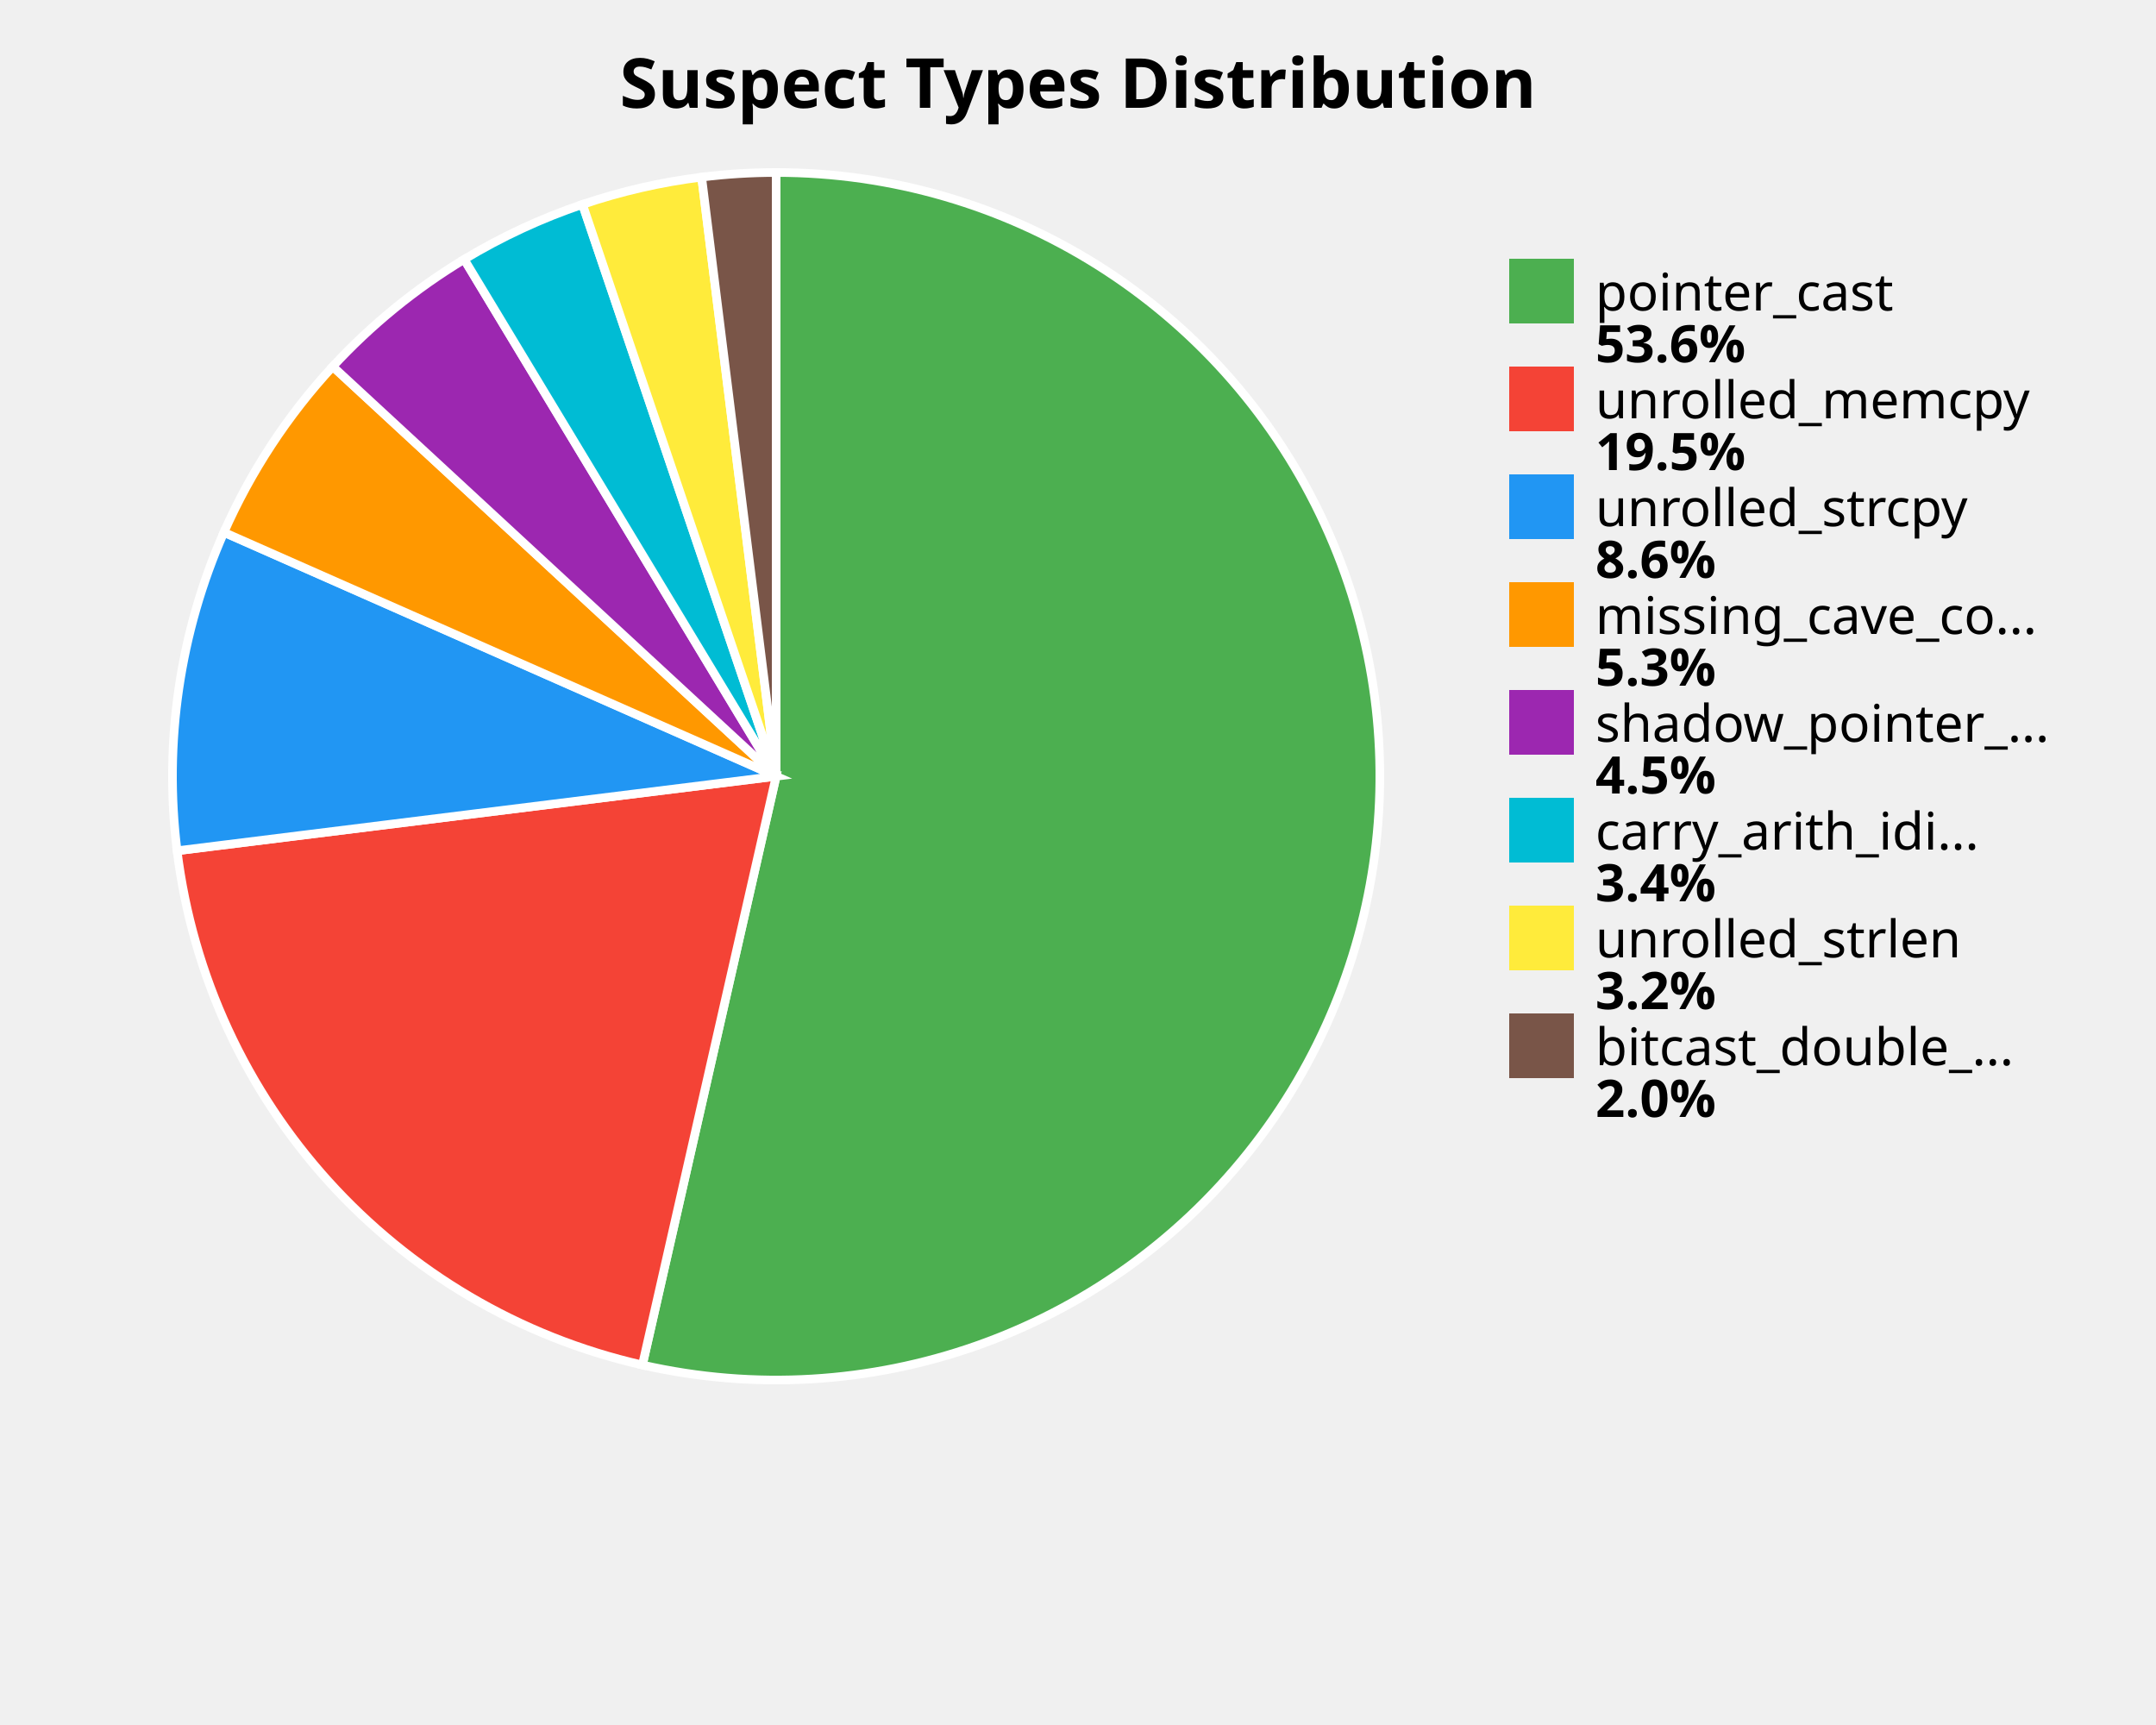
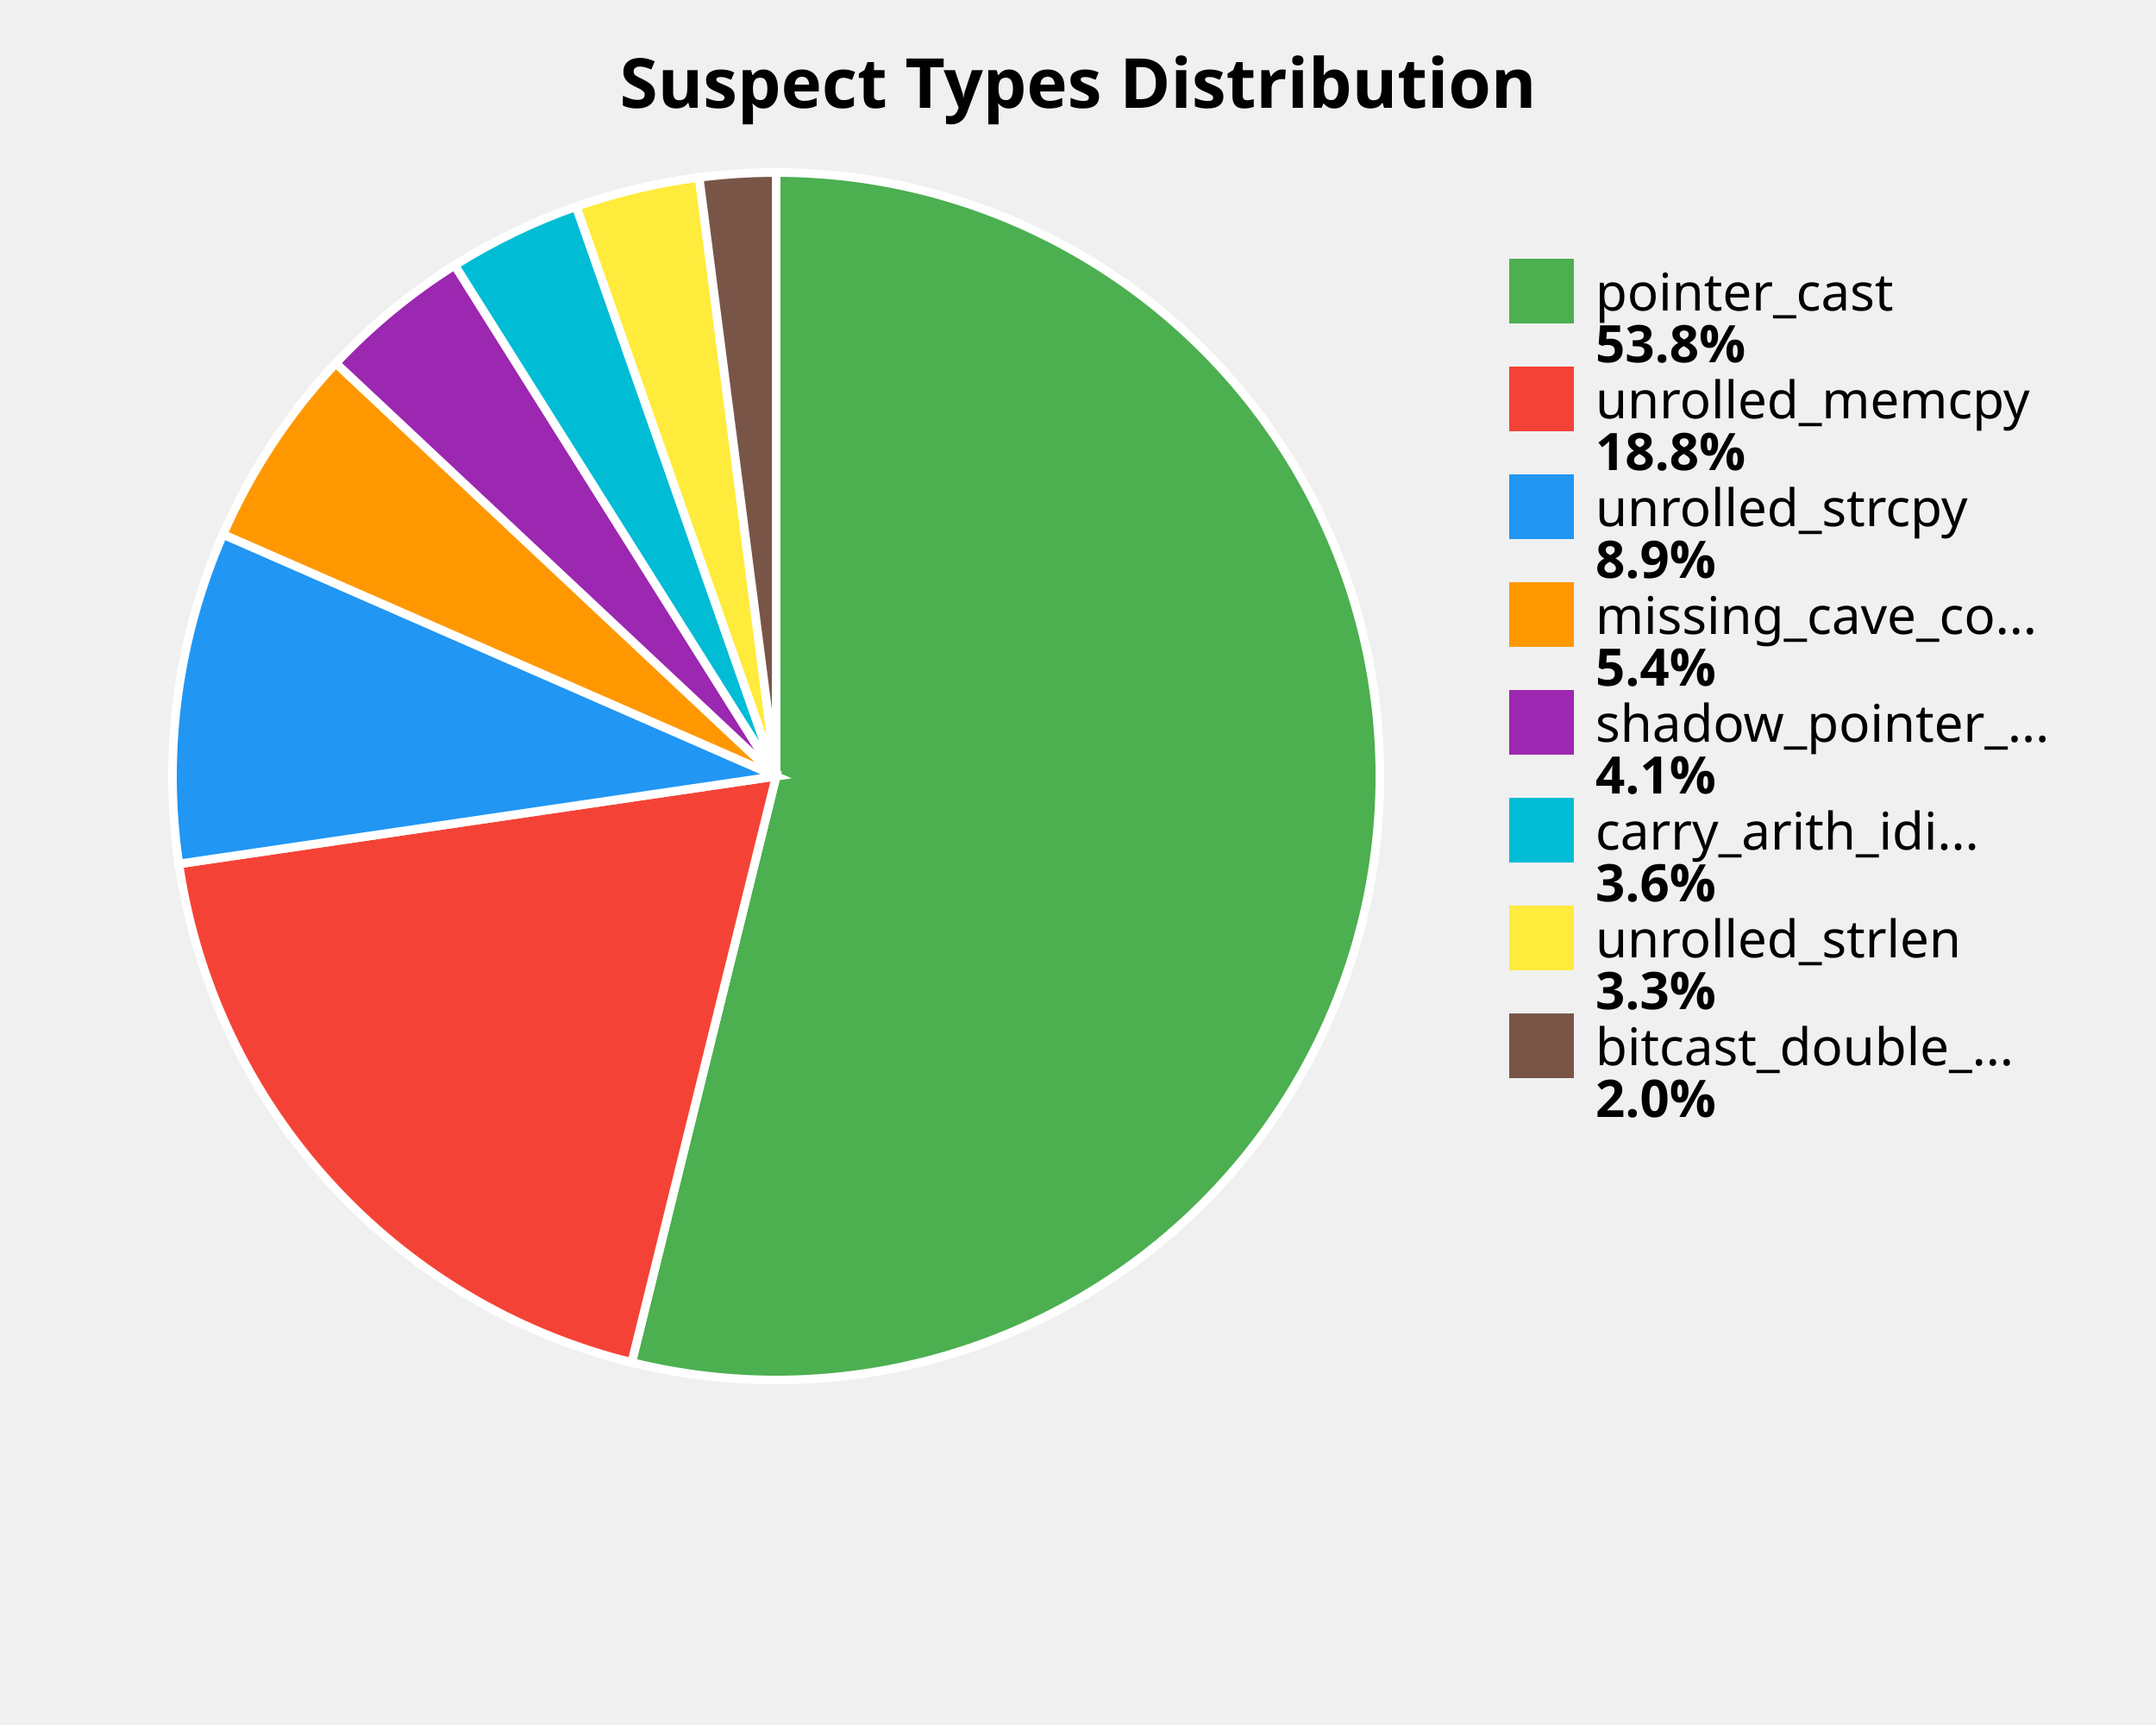
<svg xmlns="http://www.w3.org/2000/svg" width="500" height="400" viewBox="0 0 500 400">
  <style>
    .title { font: bold 16px sans-serif; }
    .label { font: 12px sans-serif; }
    .value { font: bold 12px sans-serif; }
  </style>
  <rect width="100%%" height="100%%" fill="white" />
  <text x="250" y="25" class="title" text-anchor="middle">Suspect Types Distribution</text>
-   <path d="M 180,180 L 180.00,40.00 A 140,140 0 1,1 148.98,316.52 Z" fill="#4CAF50" stroke="white" stroke-width="2" />
-   <path d="M 180,180 L 148.98,316.52 A 140,140 0 0,1 41.07,197.28 Z" fill="#F44336" stroke="white" stroke-width="2" />
-   <path d="M 180,180 L 41.07,197.28 A 140,140 0 0,1 51.93,123.44 Z" fill="#2196F3" stroke="white" stroke-width="2" />
-   <path d="M 180,180 L 51.93,123.44 A 140,140 0 0,1 77.17,84.99 Z" fill="#FF9800" stroke="white" stroke-width="2" />
-   <path d="M 180,180 L 77.17,84.99 A 140,140 0 0,1 107.65,60.14 Z" fill="#9C27B0" stroke="white" stroke-width="2" />
-   <path d="M 180,180 L 107.65,60.14 A 140,140 0 0,1 135.09,47.40 Z" fill="#00BCD4" stroke="white" stroke-width="2" />
-   <path d="M 180,180 L 135.09,47.40 A 140,140 0 0,1 162.72,41.07 Z" fill="#FFEB3B" stroke="white" stroke-width="2" />
-   <path d="M 180,180 L 162.72,41.07 A 140,140 0 0,1 180.00,40.00 Z" fill="#795548" stroke="white" stroke-width="2" />
+   <path d="M 180,180 L 180.00,40.00 A 140,140 0 1,1 146.50,315.93 Z" fill="#4CAF50" stroke="white" stroke-width="2" />
+   <path d="M 180,180 L 146.50,315.93 A 140,140 0 0,1 41.48,200.33 Z" fill="#F44336" stroke="white" stroke-width="2" />
+   <path d="M 180,180 L 41.48,200.33 A 140,140 0 0,1 51.73,123.91 Z" fill="#2196F3" stroke="white" stroke-width="2" />
+   <path d="M 180,180 L 51.73,123.91 A 140,140 0 0,1 77.89,84.22 Z" fill="#FF9800" stroke="white" stroke-width="2" />
+   <path d="M 180,180 L 77.89,84.22 A 140,140 0 0,1 105.46,61.50 Z" fill="#9C27B0" stroke="white" stroke-width="2" />
+   <path d="M 180,180 L 105.46,61.50 A 140,140 0 0,1 133.63,47.90 Z" fill="#00BCD4" stroke="white" stroke-width="2" />
+   <path d="M 180,180 L 133.63,47.90 A 140,140 0 0,1 162.14,41.14 Z" fill="#FFEB3B" stroke="white" stroke-width="2" />
+   <path d="M 180,180 L 162.14,41.14 A 140,140 0 0,1 180.00,40.00 Z" fill="#795548" stroke="white" stroke-width="2" />
  <rect x="350" y="60" width="15" height="15" fill="#4CAF50" />
  <text x="370" y="72" class="label">pointer_cast</text>
-   <text x="370" y="84" class="value">53.6%</text>
+   <text x="370" y="84" class="value">53.8%</text>
  <rect x="350" y="85" width="15" height="15" fill="#F44336" />
  <text x="370" y="97" class="label">unrolled_memcpy</text>
-   <text x="370" y="109" class="value">19.5%</text>
+   <text x="370" y="109" class="value">18.8%</text>
  <rect x="350" y="110" width="15" height="15" fill="#2196F3" />
  <text x="370" y="122" class="label">unrolled_strcpy</text>
-   <text x="370" y="134" class="value">8.6%</text>
+   <text x="370" y="134" class="value">8.9%</text>
  <rect x="350" y="135" width="15" height="15" fill="#FF9800" />
  <text x="370" y="147" class="label">missing_cave_co...</text>
-   <text x="370" y="159" class="value">5.3%</text>
+   <text x="370" y="159" class="value">5.4%</text>
  <rect x="350" y="160" width="15" height="15" fill="#9C27B0" />
  <text x="370" y="172" class="label">shadow_pointer_...</text>
-   <text x="370" y="184" class="value">4.5%</text>
+   <text x="370" y="184" class="value">4.1%</text>
  <rect x="350" y="185" width="15" height="15" fill="#00BCD4" />
  <text x="370" y="197" class="label">carry_arith_idi...</text>
-   <text x="370" y="209" class="value">3.4%</text>
+   <text x="370" y="209" class="value">3.6%</text>
  <rect x="350" y="210" width="15" height="15" fill="#FFEB3B" />
  <text x="370" y="222" class="label">unrolled_strlen</text>
-   <text x="370" y="234" class="value">3.2%</text>
+   <text x="370" y="234" class="value">3.3%</text>
  <rect x="350" y="235" width="15" height="15" fill="#795548" />
  <text x="370" y="247" class="label">bitcast_double_...</text>
  <text x="370" y="259" class="value">2.0%</text>
</svg>
